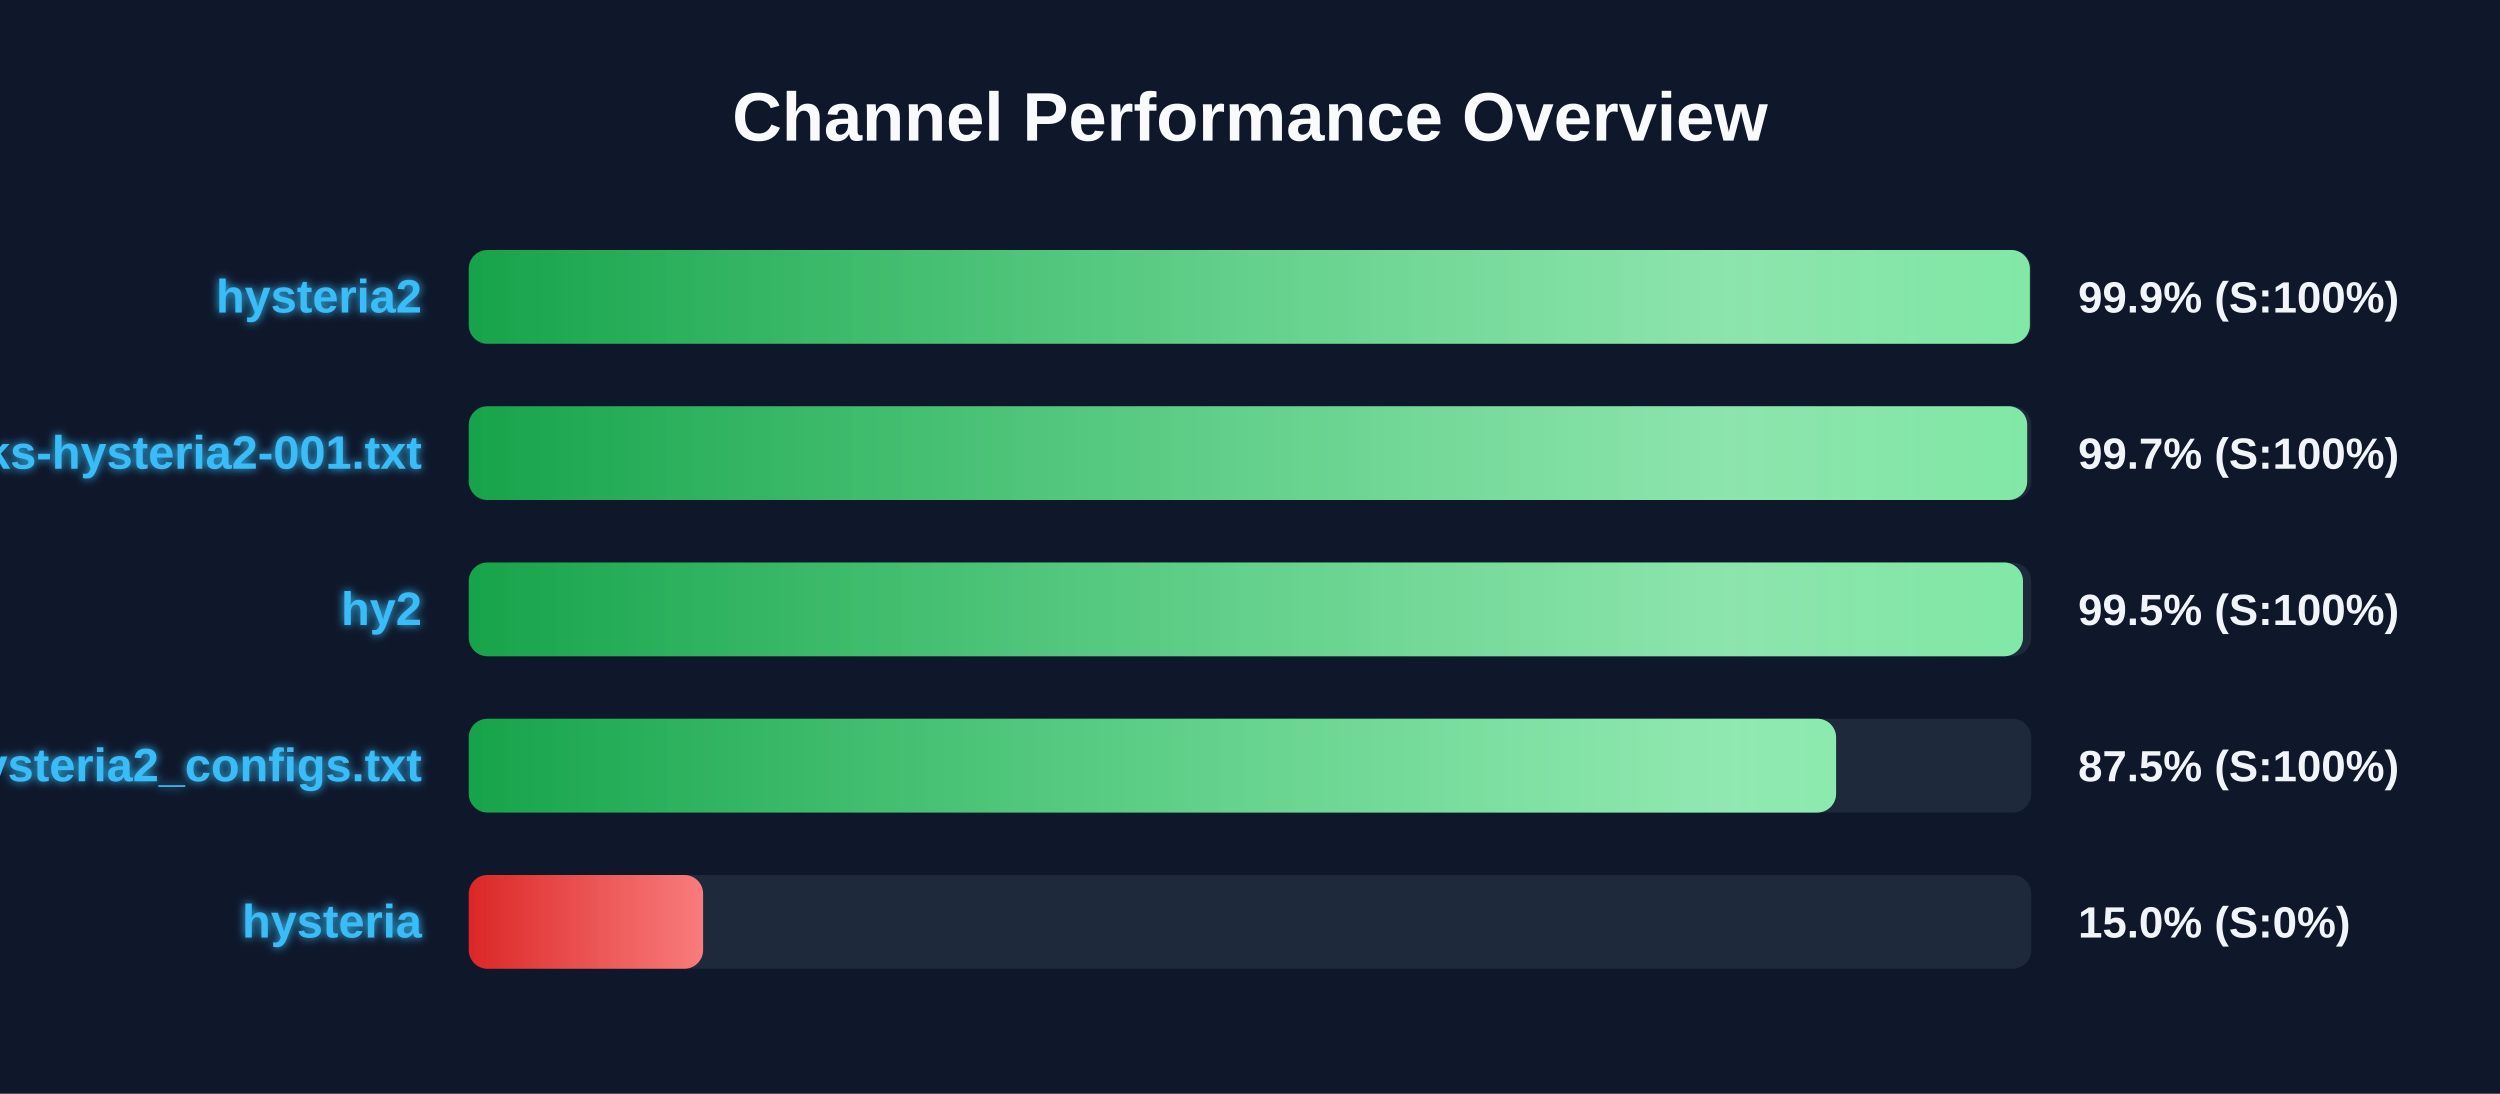
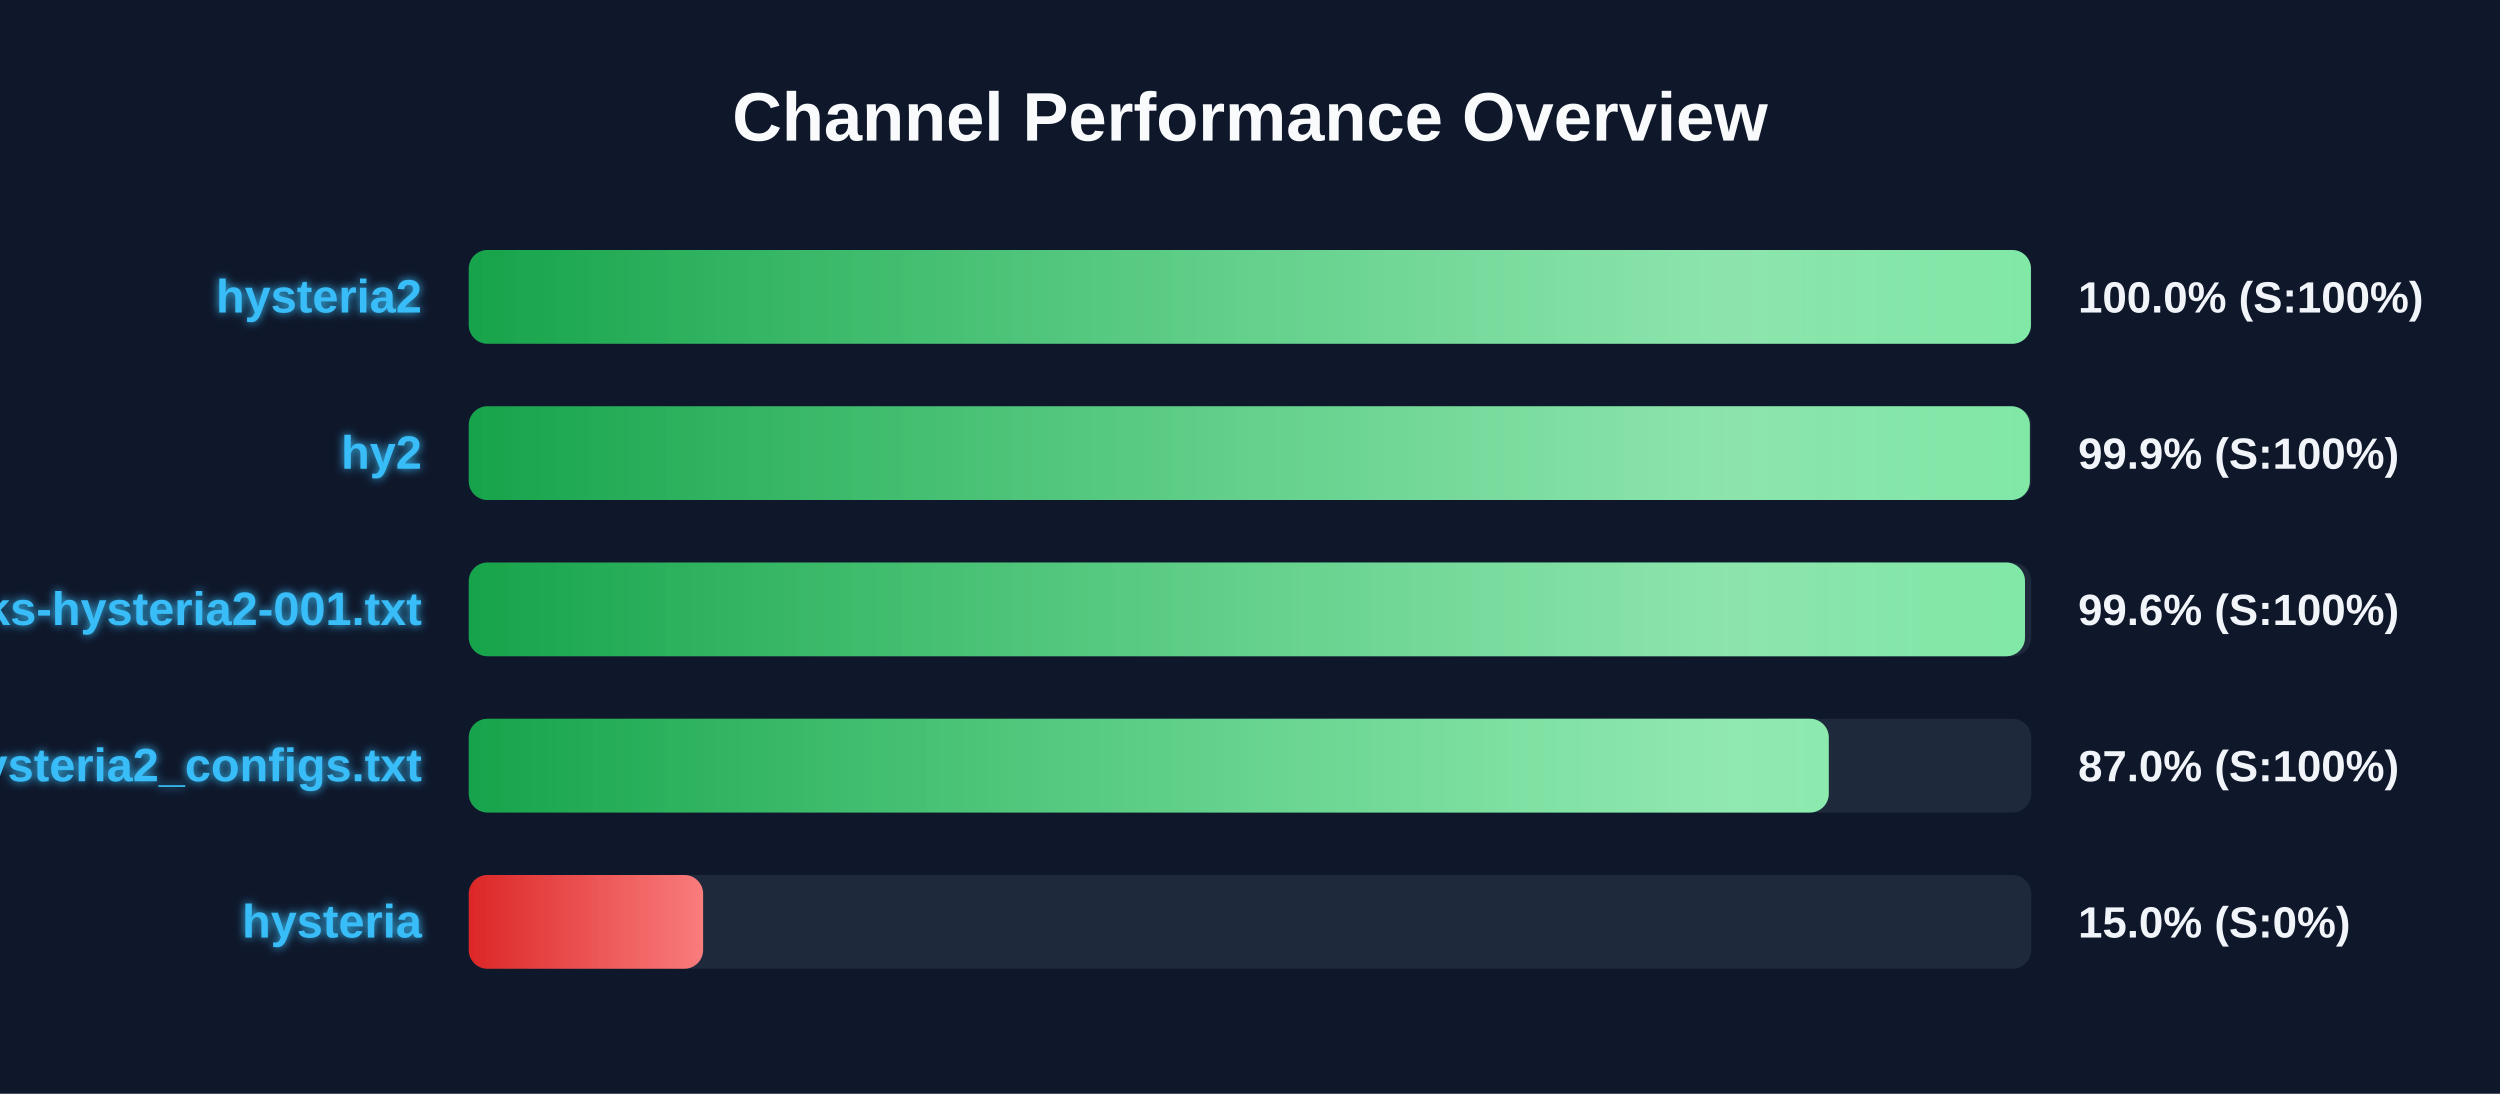
<svg xmlns="http://www.w3.org/2000/svg" width="800" height="350" version="1.1">
  <defs>
    <linearGradient id="grad-green" x1="0%" y1="0%" x2="100%" y2="0%">
      <stop offset="0%" stop-color="#16a34a" />
      <stop offset="100%" stop-color="#4ade80" />
    </linearGradient>
    <linearGradient id="grad-yellow" x1="0%" y1="0%" x2="100%" y2="0%">
      <stop offset="0%" stop-color="#ca8a04" />
      <stop offset="100%" stop-color="#fde047" />
    </linearGradient>
    <linearGradient id="grad-red" x1="0%" y1="0%" x2="100%" y2="0%">
      <stop offset="0%" stop-color="#dc2626" />
      <stop offset="100%" stop-color="#f87171" />
    </linearGradient>
    <linearGradient id="shimmer" x1="0%" y1="0%" x2="100%" y2="0%">
      <stop offset="0%" stop-color="rgba(255,255,255,0)" />
      <stop offset="50%" stop-color="rgba(255,255,255,0.4)" />
      <stop offset="100%" stop-color="rgba(255,255,255,0)" />
    </linearGradient>
    <filter id="glow" x="-20%" y="-20%" width="140%" height="140%">
      <feGaussianBlur stdDeviation="1.5" result="blur" />
      <feComposite in="SourceGraphic" in2="blur" operator="over" />
    </filter>
  </defs>
  <style>
        .bg-rect { fill: #0f172a; }
        .title { font: bold 22px 'Segoe UI', Arial, sans-serif; fill: #f8fafc; }
        .row { font: bold 15px 'Segoe UI', Arial, sans-serif; fill: #38bdf8; filter: url(#glow); }
        .score { font: bold 14px 'Segoe UI', Arial, sans-serif; fill: #f1f5f9; }
        @keyframes shimmer-anim {
            0% { transform: translateX(-100%); }
            100% { transform: translateX(200%); }
        }
        .shimmer-rect {
            animation: shimmer-anim 2.5s infinite linear;
        }
    </style>
  <rect width="100%" height="100%" class="bg-rect" />
  <text x="400" y="45" text-anchor="middle" class="title">Channel Performance Overview</text>
  <rect x="150" y="80" width="500" height="30" fill="#1e293b" rx="6" />
  <clipPath id="clip-0">
-     <rect x="150" y="80" width="499.55" height="30" rx="6" />
+     <rect x="150" y="80" width="499.9" height="30" rx="6" />
  </clipPath>
-   <rect x="150" y="80" width="499.55" height="30" fill="url(#grad-green)" rx="6" />
+   <rect x="150" y="80" width="499.9" height="30" fill="url(#grad-green)" rx="6" />
  <g clip-path="url(#clip-0)">
    <rect x="150" y="80" width="100%" height="30" fill="url(#shimmer)" class="shimmer-rect" />
  </g>
  <text x="135" y="100" text-anchor="end" class="row">hysteria2</text>
-   <text x="665" y="100" text-anchor="start" class="score">99.9% (S:100%)</text>
+   <text x="665" y="100" text-anchor="start" class="score">100.0% (S:100%)</text>
  <rect x="150" y="130" width="500" height="30" fill="#1e293b" rx="6" />
  <clipPath id="clip-1">
-     <rect x="150" y="130" width="498.7" height="30" rx="6" />
+     <rect x="150" y="130" width="499.55" height="30" rx="6" />
  </clipPath>
-   <rect x="150" y="130" width="498.7" height="30" fill="url(#grad-green)" rx="6" />
+   <rect x="150" y="130" width="499.55" height="30" fill="url(#grad-green)" rx="6" />
  <g clip-path="url(#clip-1)">
    <rect x="150" y="130" width="100%" height="30" fill="url(#shimmer)" class="shimmer-rect" />
  </g>
-   <text x="135" y="150" text-anchor="end" class="row">EbraSha-Protocol-Chunks-hysteria2-001.txt</text>
-   <text x="665" y="150" text-anchor="start" class="score">99.7% (S:100%)</text>
+   <text x="135" y="150" text-anchor="end" class="row">hy2</text>
+   <text x="665" y="150" text-anchor="start" class="score">99.9% (S:100%)</text>
  <rect x="150" y="180" width="500" height="30" fill="#1e293b" rx="6" />
  <clipPath id="clip-2">
-     <rect x="150" y="180" width="497.35" height="30" rx="6" />
+     <rect x="150" y="180" width="498.0" height="30" rx="6" />
  </clipPath>
-   <rect x="150" y="180" width="497.35" height="30" fill="url(#grad-green)" rx="6" />
+   <rect x="150" y="180" width="498.0" height="30" fill="url(#grad-green)" rx="6" />
  <g clip-path="url(#clip-2)">
    <rect x="150" y="180" width="100%" height="30" fill="url(#shimmer)" class="shimmer-rect" />
  </g>
-   <text x="135" y="200" text-anchor="end" class="row">hy2</text>
-   <text x="665" y="200" text-anchor="start" class="score">99.5% (S:100%)</text>
+   <text x="135" y="200" text-anchor="end" class="row">EbraSha-Protocol-Chunks-hysteria2-001.txt</text>
+   <text x="665" y="200" text-anchor="start" class="score">99.6% (S:100%)</text>
  <rect x="150" y="230" width="500" height="30" fill="#1e293b" rx="6" />
  <clipPath id="clip-3">
-     <rect x="150" y="230" width="437.55" height="30" rx="6" />
+     <rect x="150" y="230" width="435.2" height="30" rx="6" />
  </clipPath>
-   <rect x="150" y="230" width="437.55" height="30" fill="url(#grad-green)" rx="6" />
+   <rect x="150" y="230" width="435.2" height="30" fill="url(#grad-green)" rx="6" />
  <g clip-path="url(#clip-3)">
    <rect x="150" y="230" width="100%" height="30" fill="url(#shimmer)" class="shimmer-rect" />
  </g>
  <text x="135" y="250" text-anchor="end" class="row">hysteria2_configs.txt</text>
-   <text x="665" y="250" text-anchor="start" class="score">87.5% (S:100%)</text>
+   <text x="665" y="250" text-anchor="start" class="score">87.0% (S:100%)</text>
  <rect x="150" y="280" width="500" height="30" fill="#1e293b" rx="6" />
  <clipPath id="clip-4">
    <rect x="150" y="280" width="75.0" height="30" rx="6" />
  </clipPath>
  <rect x="150" y="280" width="75.0" height="30" fill="url(#grad-red)" rx="6" />
  <g clip-path="url(#clip-4)">
    <rect x="150" y="280" width="100%" height="30" fill="url(#shimmer)" class="shimmer-rect" />
  </g>
  <text x="135" y="300" text-anchor="end" class="row">hysteria</text>
  <text x="665" y="300" text-anchor="start" class="score">15.0% (S:0%)</text>
</svg>
